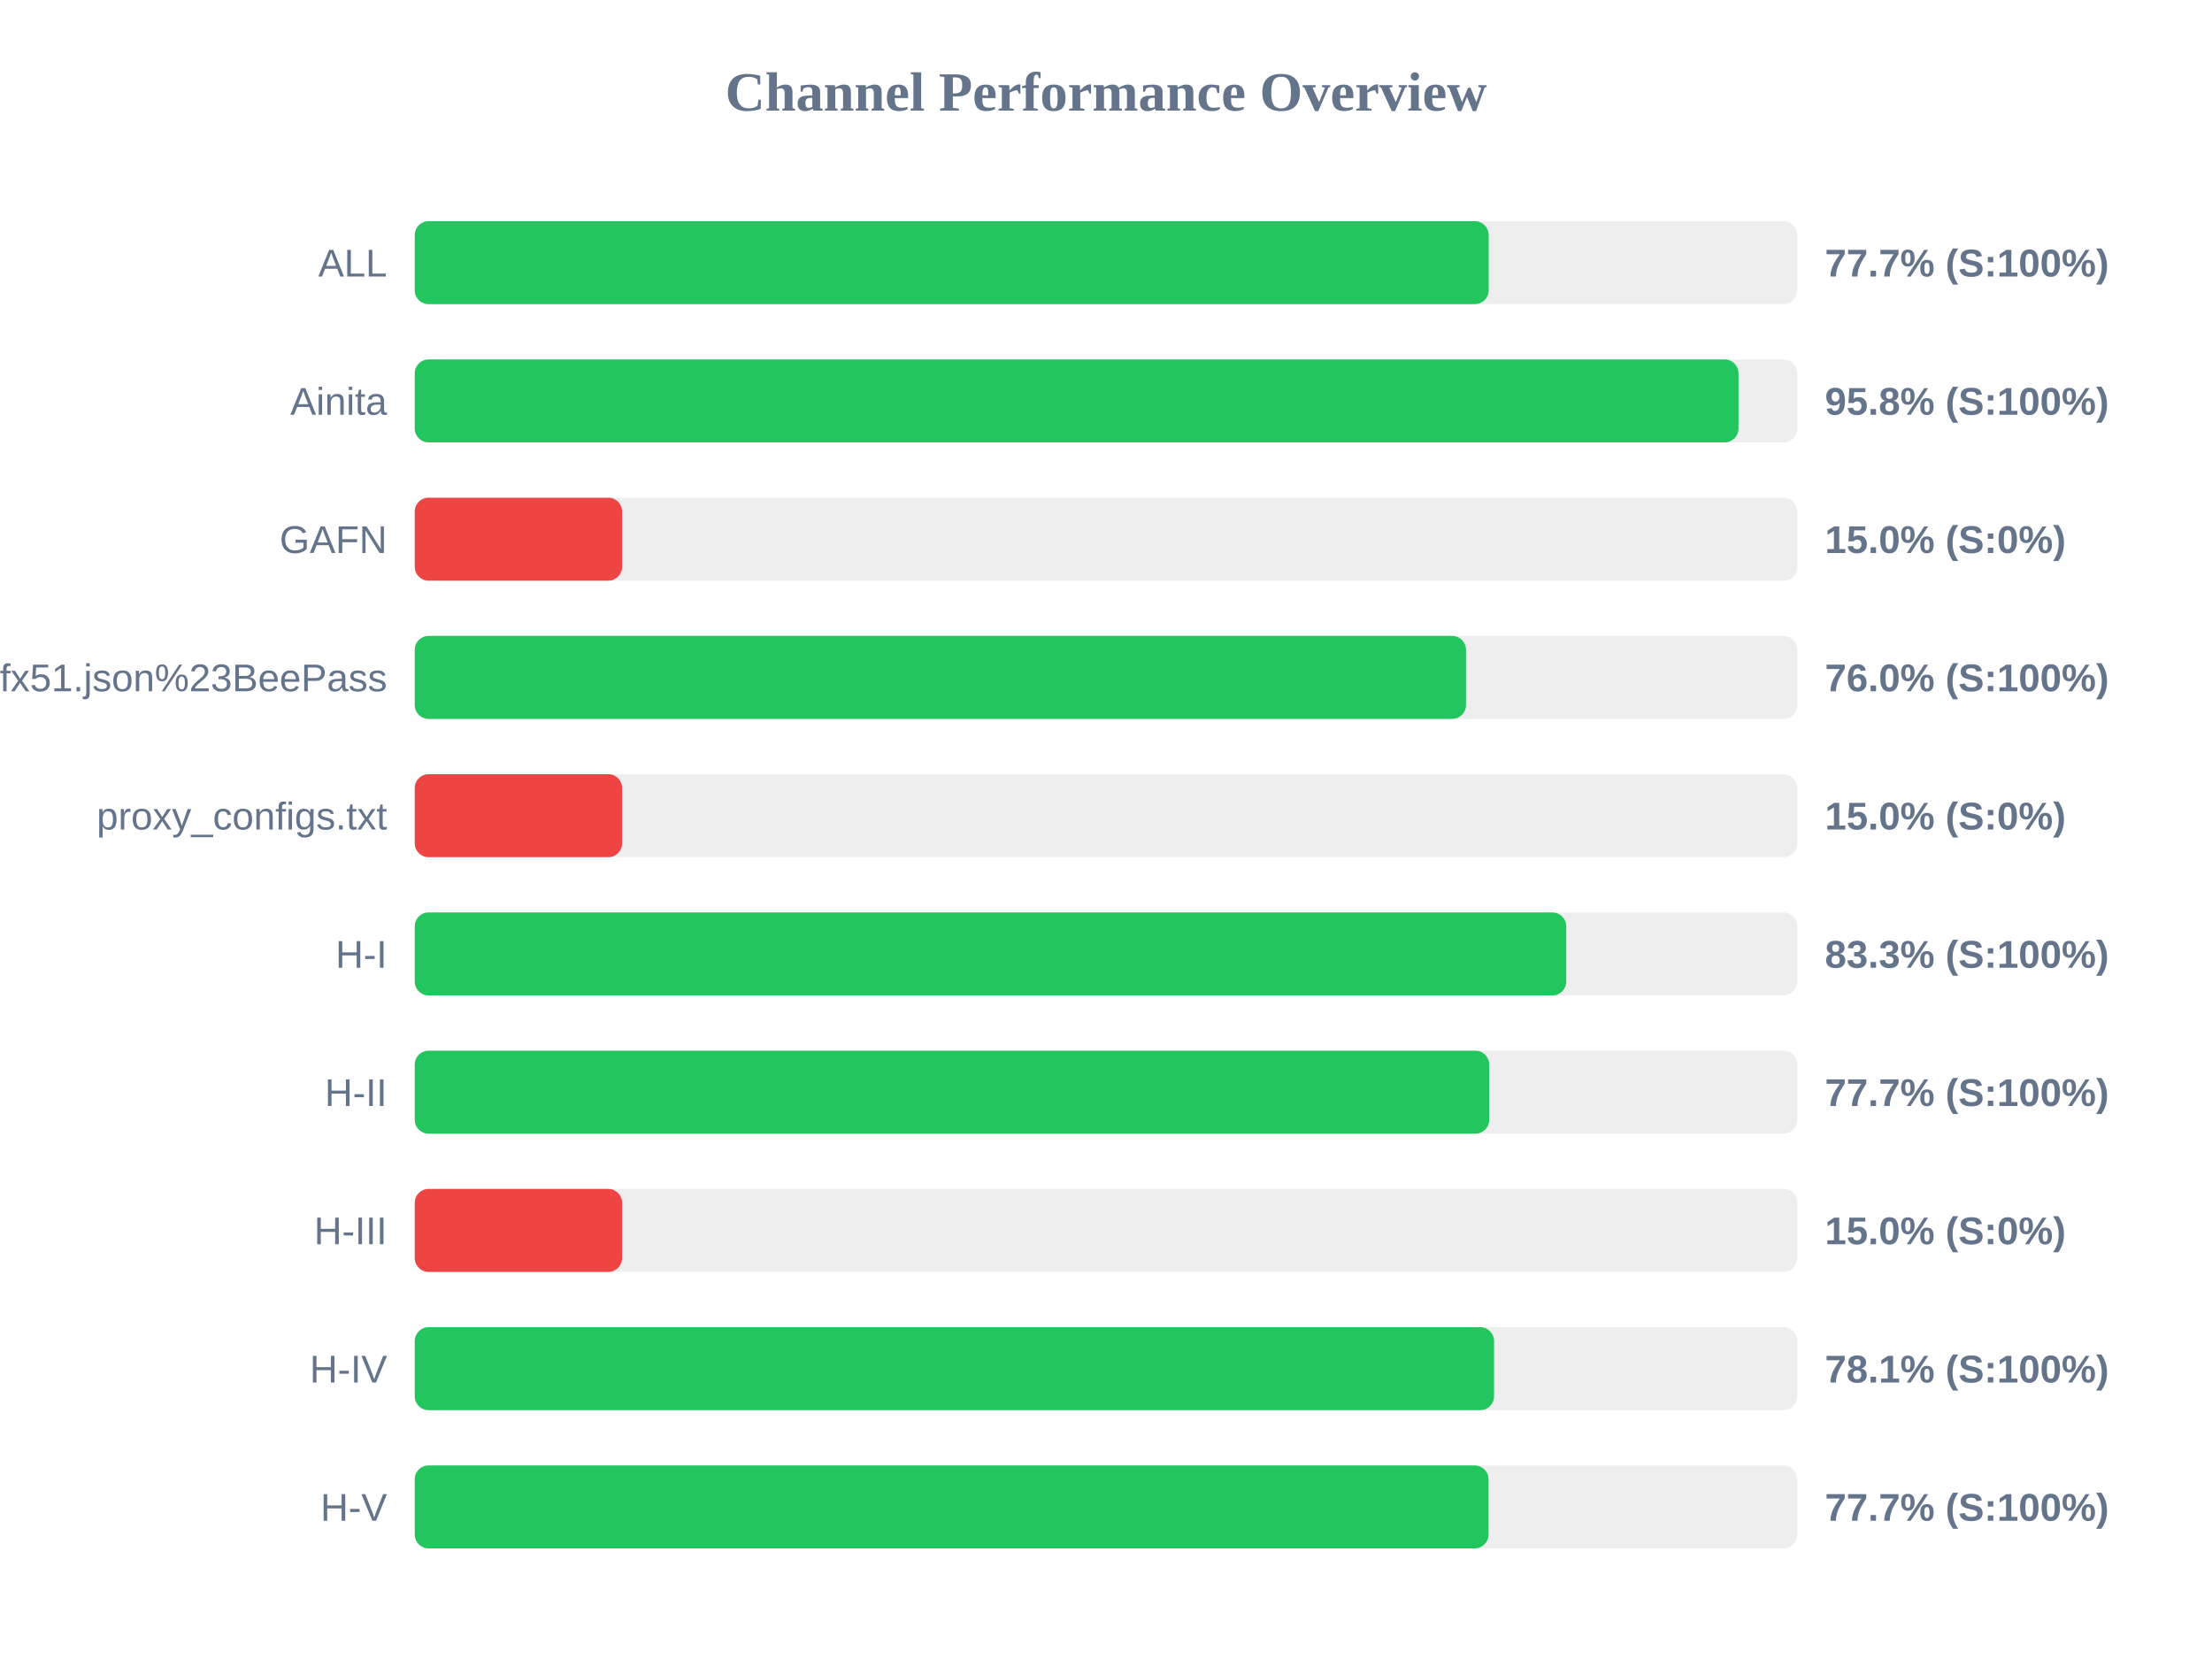
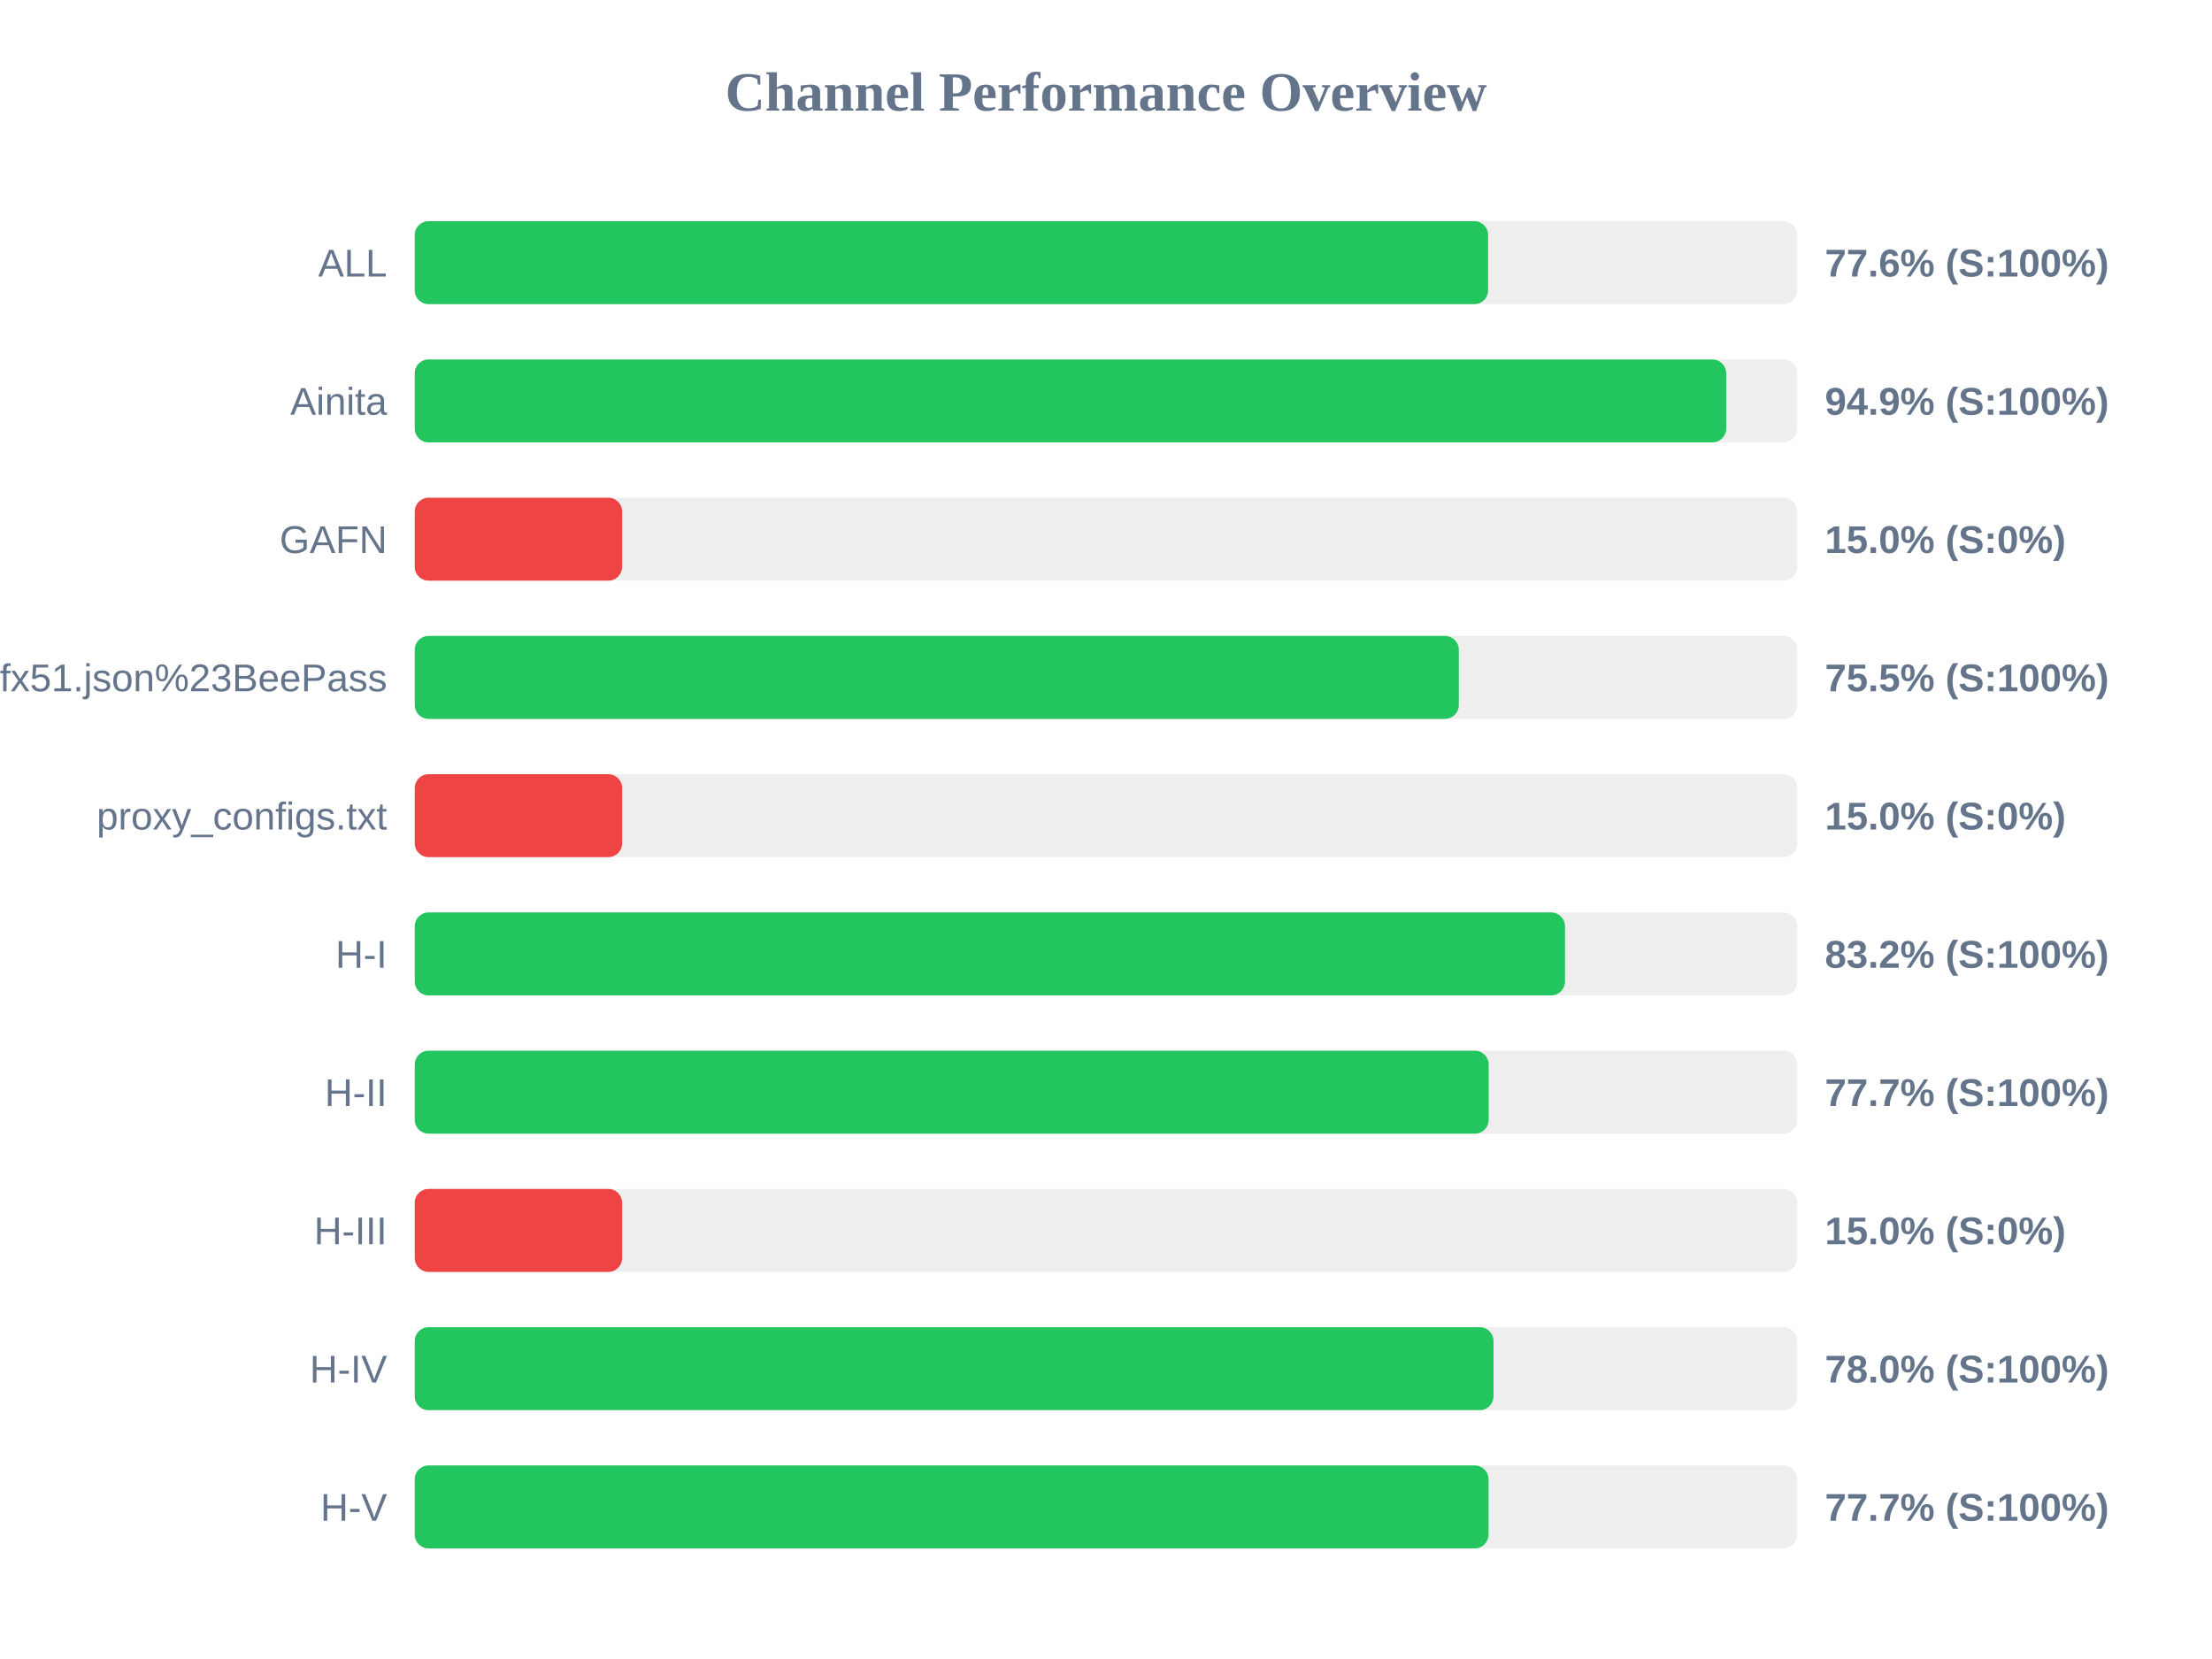
<svg xmlns="http://www.w3.org/2000/svg" width="800" height="600" version="1.1">
  <style>
        .row { font: 14px Arial; fill: #64748b; }
        .score { font: bold 14px Arial; fill: #64748b; }
    </style>
  <text x="400" y="40" text-anchor="middle" font-size="20px" font-weight="bold" fill="#64748b">Channel Performance Overview</text>
  <rect x="150" y="80" width="500" height="30" fill="#eee" rx="5" />
-   <rect x="150" y="80" width="388.4" height="30" fill="#22c55e" rx="5" />
+   <rect x="150" y="80" width="388.2" height="30" fill="#22c55e" rx="5" />
  <text x="140" y="100" text-anchor="end" class="row">ALL</text>
-   <text x="660" y="100" text-anchor="start" class="score">77.7% (S:100%)</text>
+   <text x="660" y="100" text-anchor="start" class="score">77.6% (S:100%)</text>
  <rect x="150" y="130" width="500" height="30" fill="#eee" rx="5" />
-   <rect x="150" y="130" width="478.75" height="30" fill="#22c55e" rx="5" />
+   <rect x="150" y="130" width="474.3" height="30" fill="#22c55e" rx="5" />
  <text x="140" y="150" text-anchor="end" class="row">Ainita</text>
-   <text x="660" y="150" text-anchor="start" class="score">95.8% (S:100%)</text>
+   <text x="660" y="150" text-anchor="start" class="score">94.9% (S:100%)</text>
  <rect x="150" y="180" width="500" height="30" fill="#eee" rx="5" />
  <rect x="150" y="180" width="75.0" height="30" fill="#ef4444" rx="5" />
  <text x="140" y="200" text-anchor="end" class="row">GAFN</text>
  <text x="660" y="200" text-anchor="start" class="score">15.0% (S:0%)</text>
  <rect x="150" y="230" width="500" height="30" fill="#eee" rx="5" />
-   <rect x="150" y="230" width="380.2" height="30" fill="#22c55e" rx="5" />
+   <rect x="150" y="230" width="377.6" height="30" fill="#22c55e" rx="5" />
  <text x="140" y="250" text-anchor="end" class="row">sub?s=ssconf%3A%2F%2Fs3.amazonaws.com%2Fbeedynconprd%2Fzf38bv6oxi1nv3wfkpmxyfl8yj5fargza3foantoalu16vznl0ckxx7bgf1ufx51.json%23BeePass</text>
-   <text x="660" y="250" text-anchor="start" class="score">76.0% (S:100%)</text>
+   <text x="660" y="250" text-anchor="start" class="score">75.5% (S:100%)</text>
  <rect x="150" y="280" width="500" height="30" fill="#eee" rx="5" />
  <rect x="150" y="280" width="75.0" height="30" fill="#ef4444" rx="5" />
  <text x="140" y="300" text-anchor="end" class="row">proxy_configs.txt</text>
  <text x="660" y="300" text-anchor="start" class="score">15.0% (S:0%)</text>
  <rect x="150" y="330" width="500" height="30" fill="#eee" rx="5" />
-   <rect x="150" y="330" width="416.45" height="30" fill="#22c55e" rx="5" />
+   <rect x="150" y="330" width="416.0" height="30" fill="#22c55e" rx="5" />
  <text x="140" y="350" text-anchor="end" class="row">H-I</text>
-   <text x="660" y="350" text-anchor="start" class="score">83.3% (S:100%)</text>
+   <text x="660" y="350" text-anchor="start" class="score">83.2% (S:100%)</text>
  <rect x="150" y="380" width="500" height="30" fill="#eee" rx="5" />
-   <rect x="150" y="380" width="388.6" height="30" fill="#22c55e" rx="5" />
+   <rect x="150" y="380" width="388.4" height="30" fill="#22c55e" rx="5" />
  <text x="140" y="400" text-anchor="end" class="row">H-II</text>
  <text x="660" y="400" text-anchor="start" class="score">77.7% (S:100%)</text>
  <rect x="150" y="430" width="500" height="30" fill="#eee" rx="5" />
  <rect x="150" y="430" width="75.0" height="30" fill="#ef4444" rx="5" />
  <text x="140" y="450" text-anchor="end" class="row">H-III</text>
  <text x="660" y="450" text-anchor="start" class="score">15.0% (S:0%)</text>
  <rect x="150" y="480" width="500" height="30" fill="#eee" rx="5" />
-   <rect x="150" y="480" width="390.35" height="30" fill="#22c55e" rx="5" />
+   <rect x="150" y="480" width="390.15" height="30" fill="#22c55e" rx="5" />
  <text x="140" y="500" text-anchor="end" class="row">H-IV</text>
-   <text x="660" y="500" text-anchor="start" class="score">78.1% (S:100%)</text>
+   <text x="660" y="500" text-anchor="start" class="score">78.0% (S:100%)</text>
  <rect x="150" y="530" width="500" height="30" fill="#eee" rx="5" />
  <rect x="150" y="530" width="388.35" height="30" fill="#22c55e" rx="5" />
  <text x="140" y="550" text-anchor="end" class="row">H-V</text>
  <text x="660" y="550" text-anchor="start" class="score">77.7% (S:100%)</text>
</svg>
